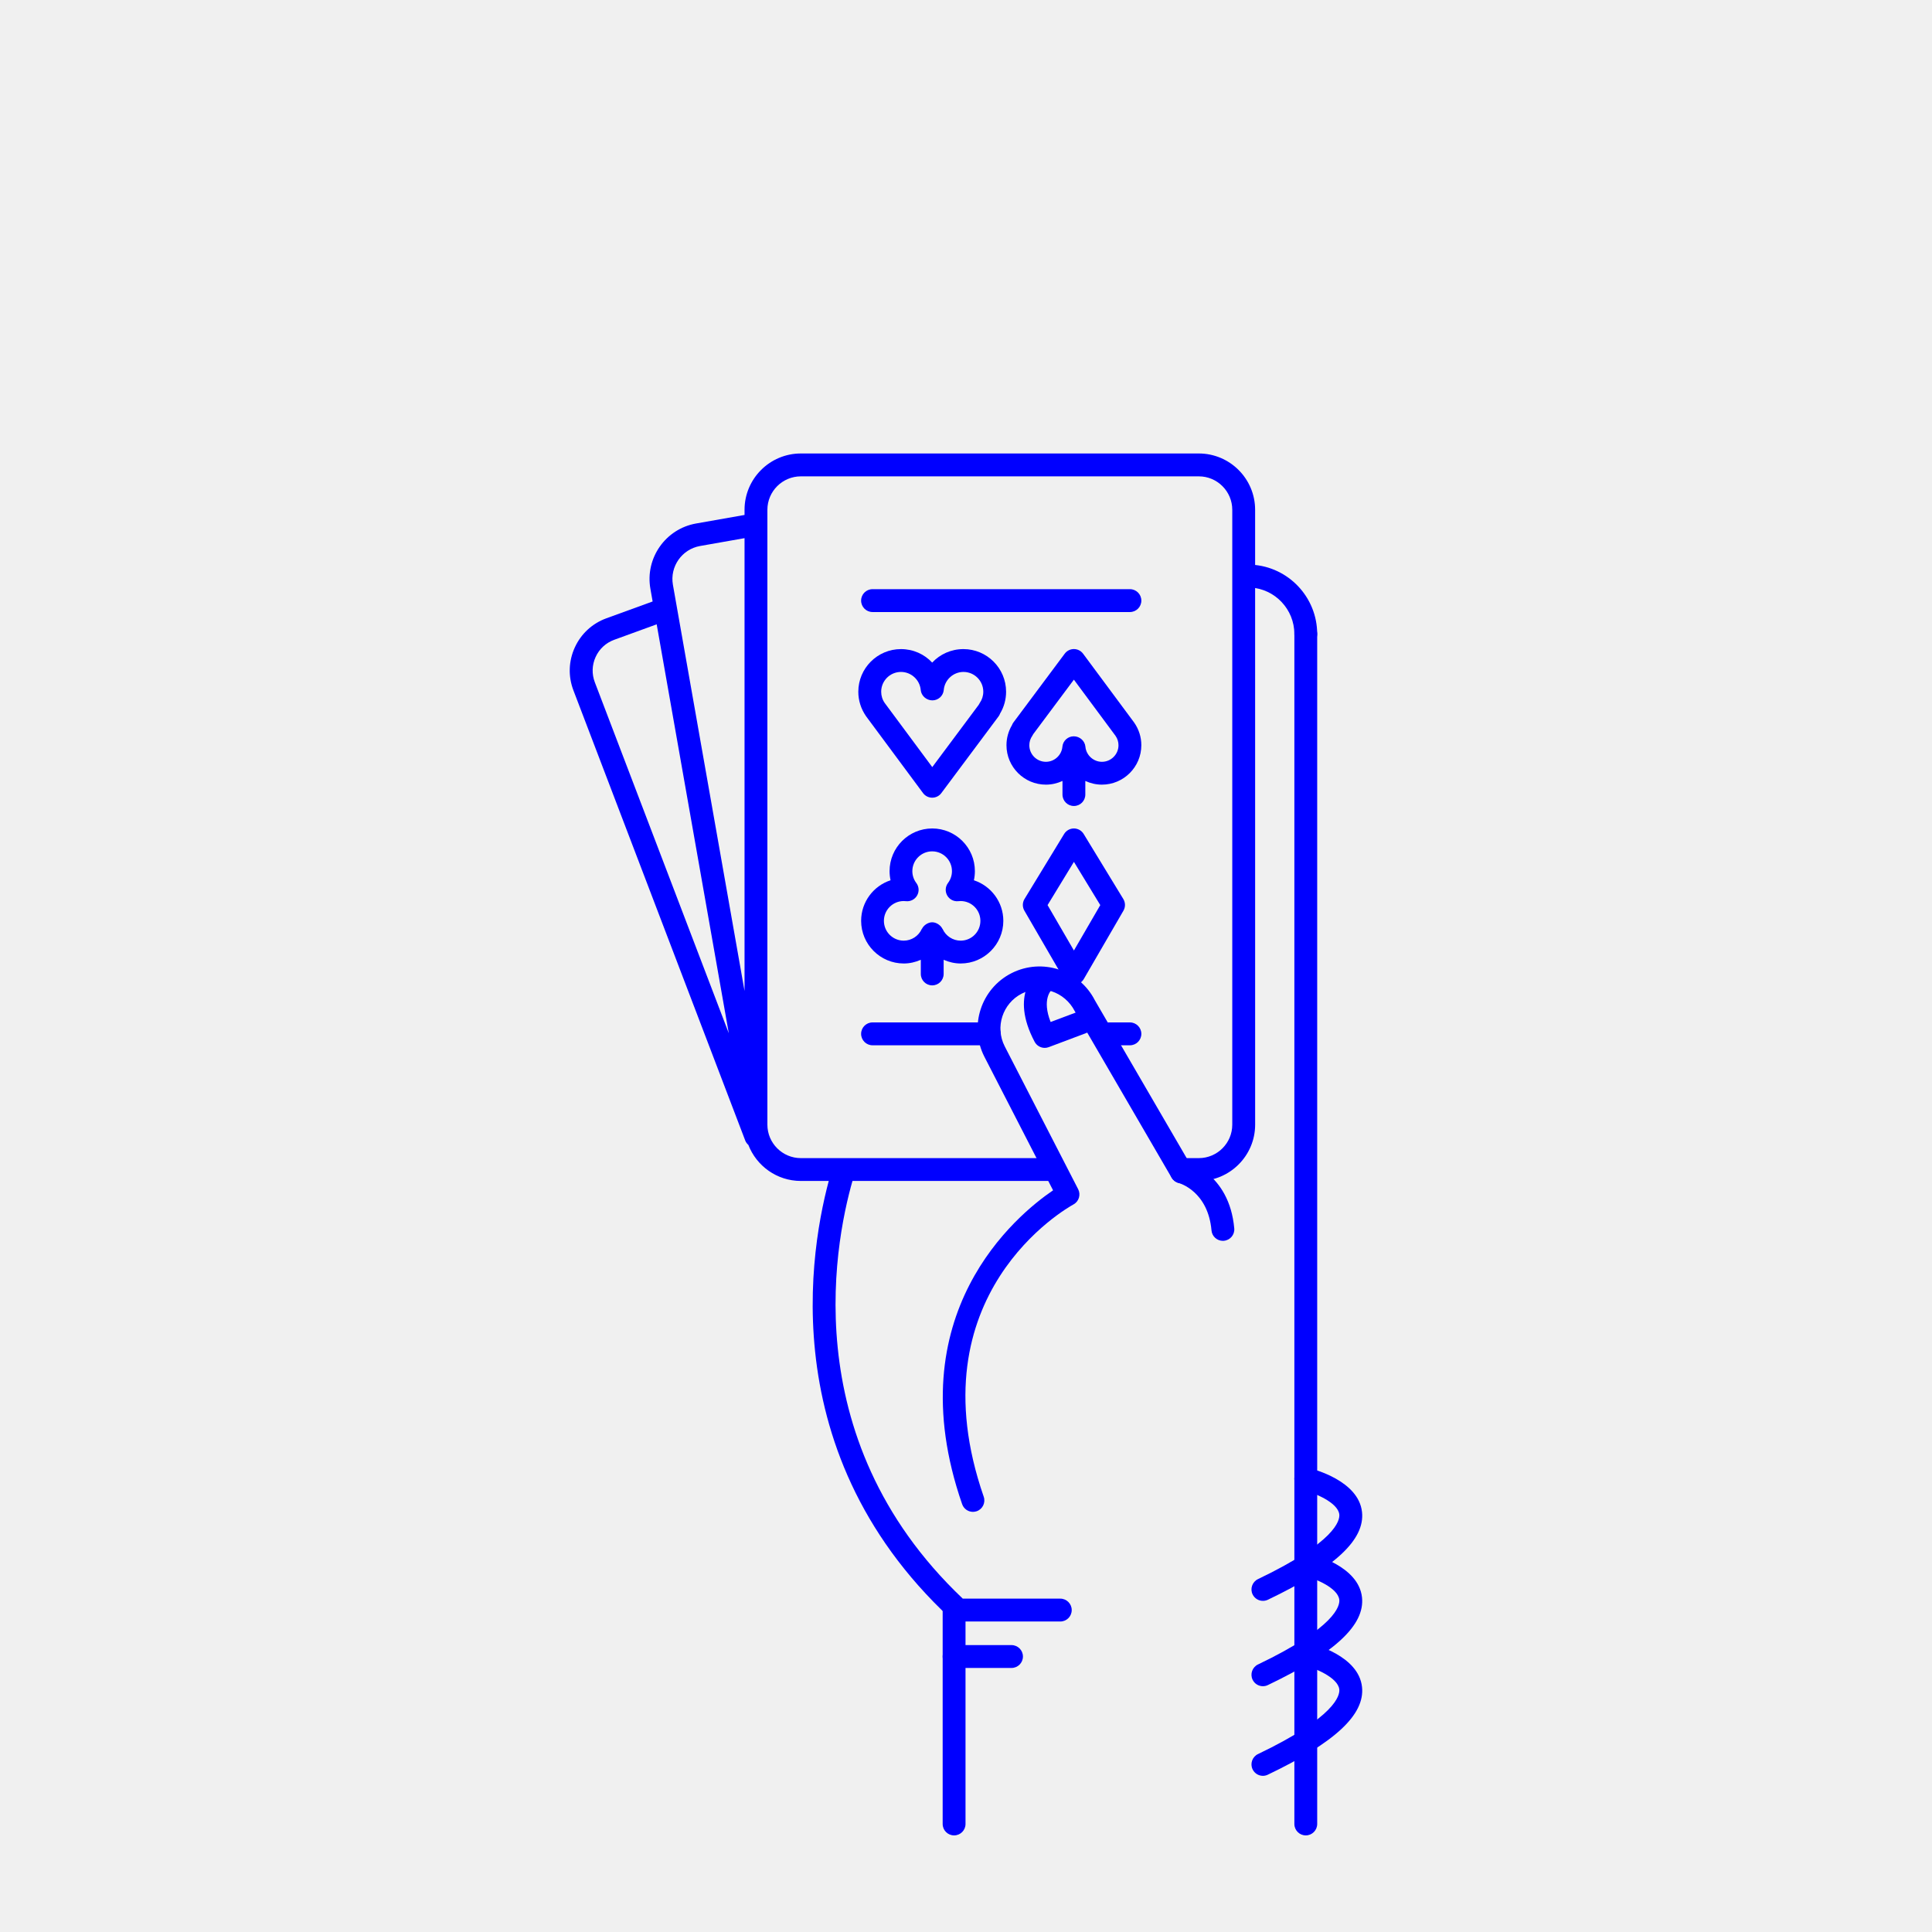
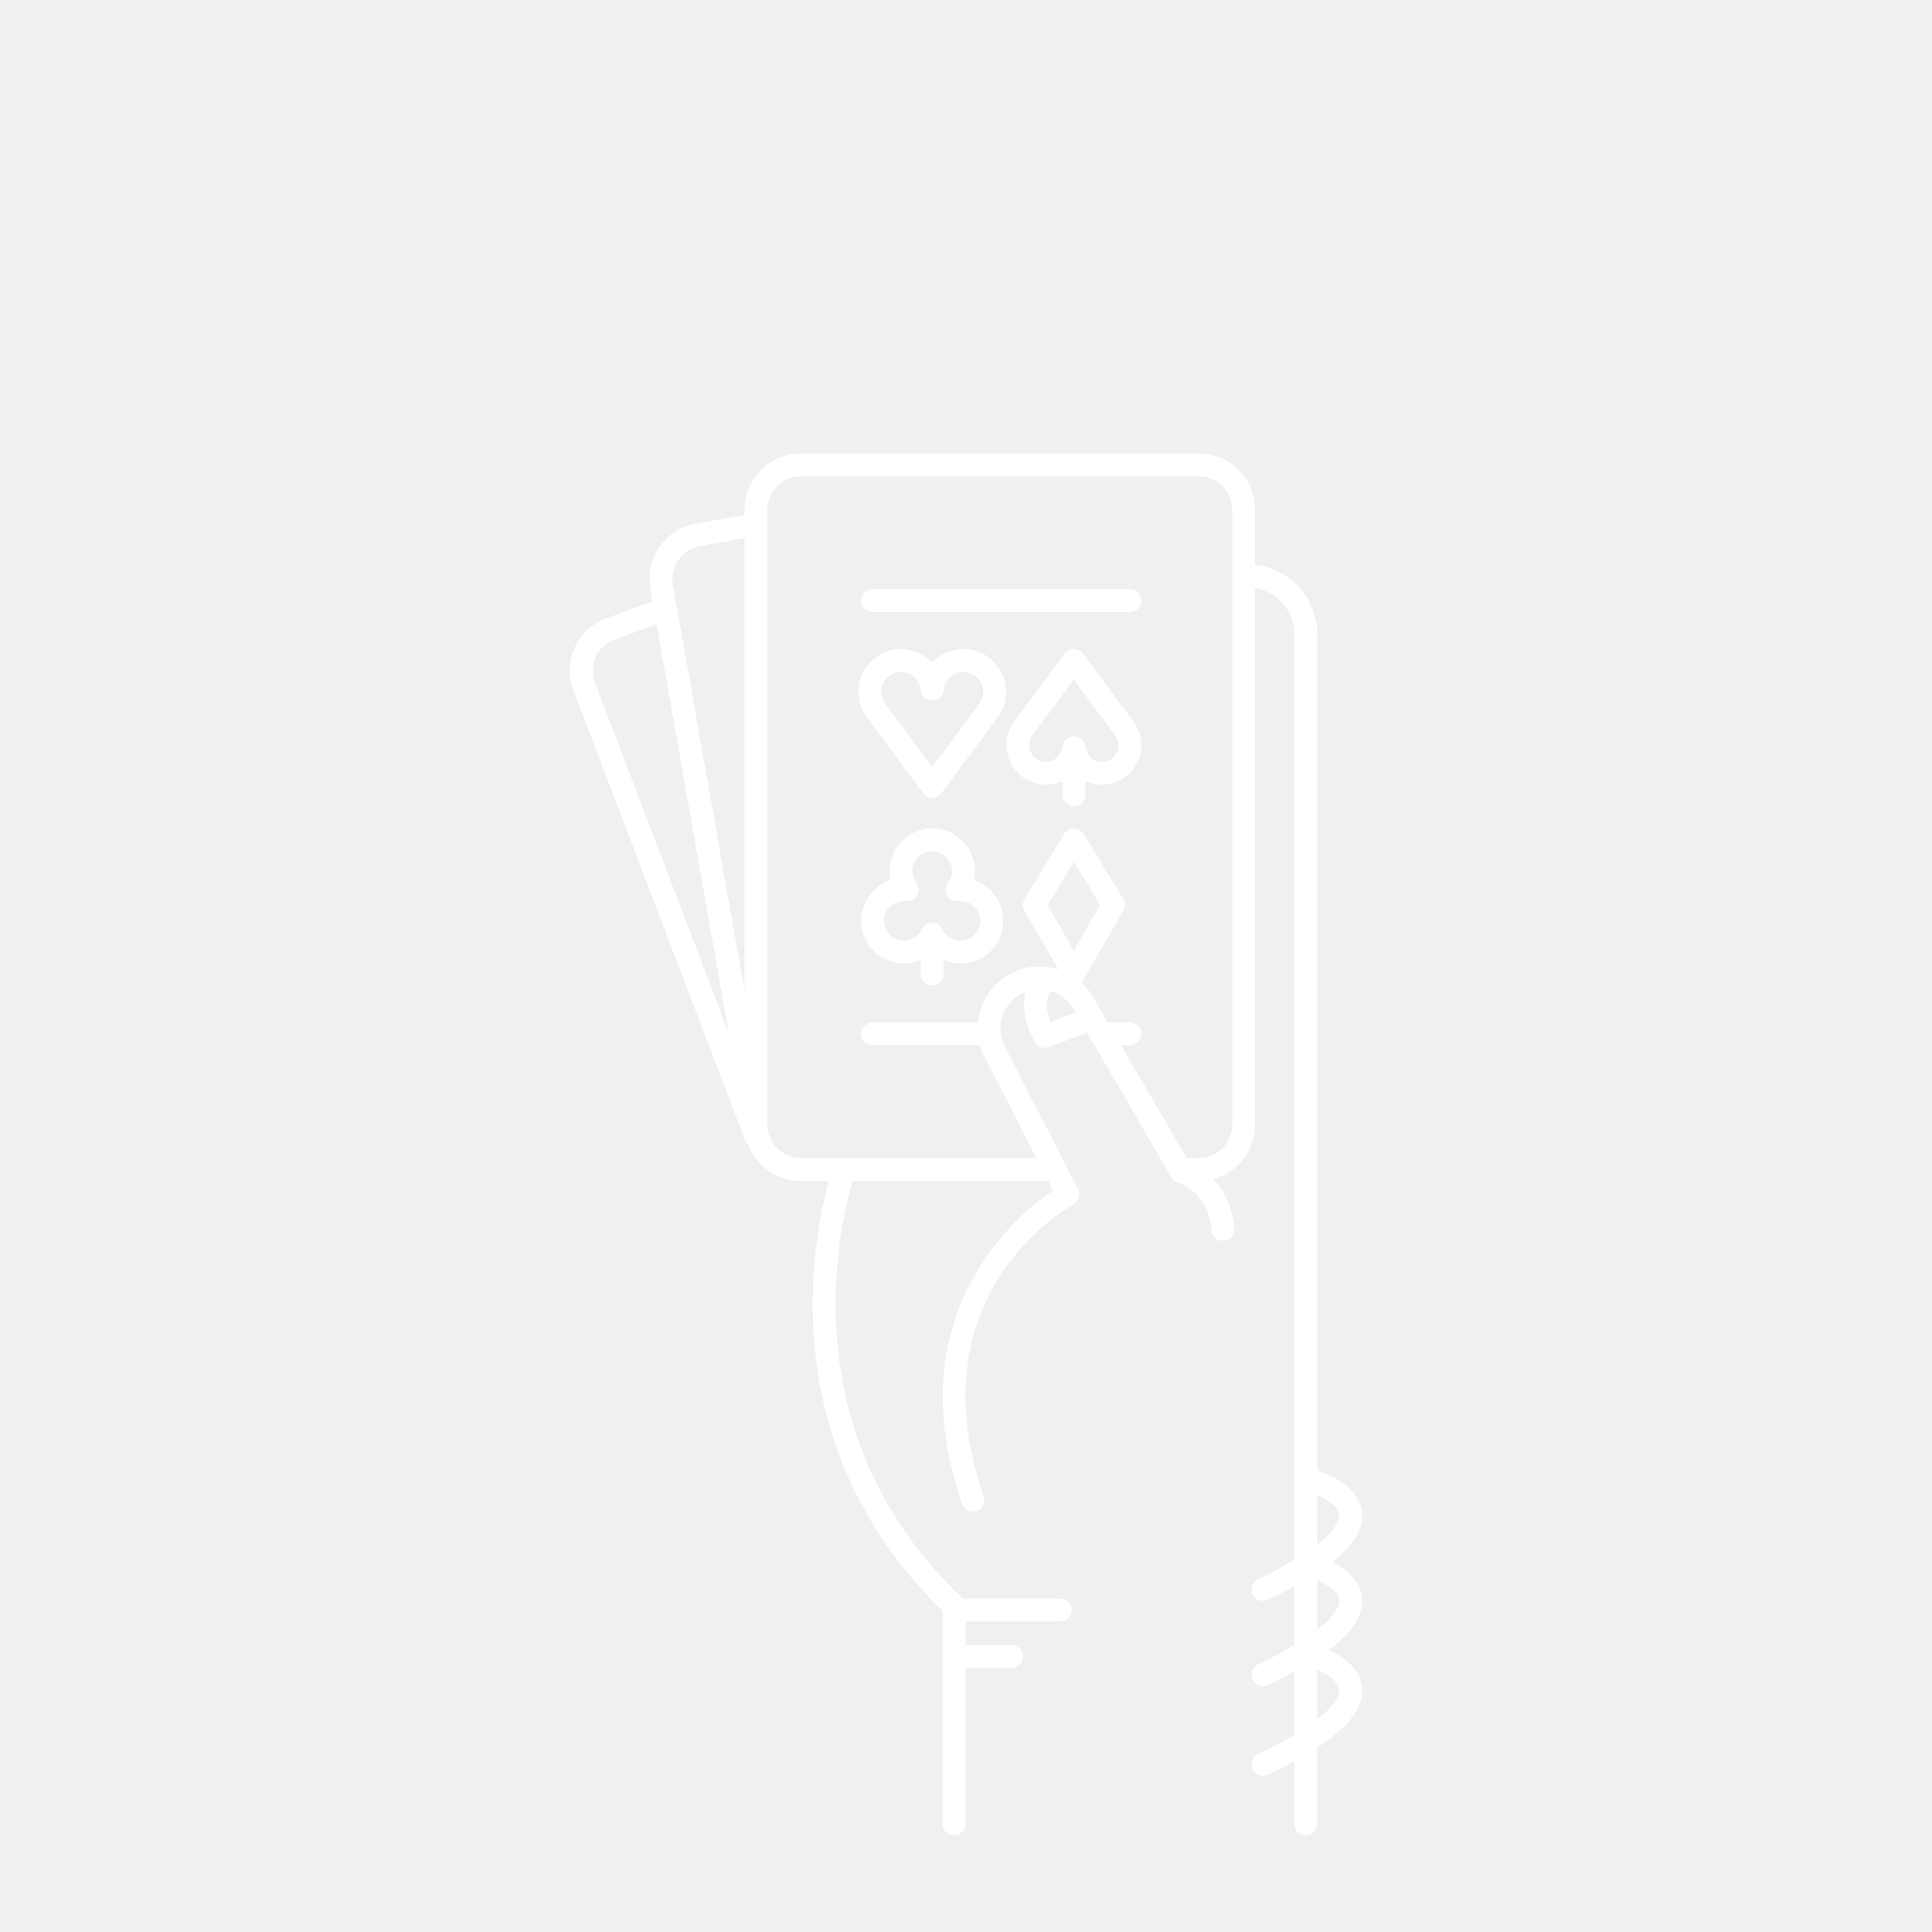
- <svg xmlns="http://www.w3.org/2000/svg" version="1.1" x="0px" y="0px" viewBox="0 0 100 100" enable-background="new 0 0 100 100" xml:space="preserve" style="fill:blue">
+ <svg xmlns="http://www.w3.org/2000/svg" version="1.1" x="0px" y="0px" viewBox="0 0 100 100" enable-background="new 0 0 100 100" xml:space="preserve" style="fill:white">
  <path d="M67.587,33.405c-0.326,0-0.591-0.265-0.591-0.591c-0.002-1.274-0.998-2.33-2.269-2.404  c-0.326-0.019-0.575-0.299-0.556-0.625c0.019-0.326,0.295-0.579,0.625-0.556c1.894,0.11,3.379,1.684,3.382,3.583  C68.179,33.139,67.915,33.405,67.587,33.405L67.587,33.405z" />
  <path d="M63.296,64.226c-0.303,0-0.562-0.232-0.589-0.539c-0.179-2.02-1.642-2.44-1.704-2.457  c-0.313-0.085-0.502-0.407-0.42-0.721c0.082-0.313,0.399-0.504,0.713-0.425c0.095,0.023,2.333,0.617,2.589,3.498  c0.029,0.325-0.211,0.612-0.537,0.641C63.332,64.226,63.313,64.226,63.296,64.226z" />
  <path d="M68.178,32.814c0-0.327-0.265-0.592-0.591-0.592s-0.591,0.265-0.591,0.592l0,61.594  c0,0.327,0.265,0.592,0.591,0.592c0.327,0,0.591-0.265,0.591-0.592L68.178,32.814z" />
  <path d="M49.384,95c-0.327,0-0.592-0.265-0.592-0.592V83.336c0-0.327,0.265-0.591,0.592-0.591  c0.326,0,0.591,0.265,0.591,0.591v11.072C49.976,94.735,49.71,95,49.384,95z" />
  <path d="M52.355,86.333h-2.971c-0.327,0-0.592-0.265-0.592-0.592c0-0.327,0.265-0.591,0.592-0.591h2.971  c0.327,0,0.592,0.265,0.592,0.591C52.947,86.068,52.682,86.333,52.355,86.333z" />
  <path d="M65.368,82.86c-0.221,0-0.432-0.124-0.534-0.336c-0.141-0.294-0.016-0.647,0.278-0.789  c4.033-1.928,4.242-3.049,4.21-3.347c-0.067-0.625-1.314-1.127-1.872-1.259c-0.318-0.075-0.515-0.395-0.439-0.712  c0.076-0.317,0.396-0.515,0.712-0.438c0.266,0.063,2.602,0.665,2.775,2.285c0.153,1.434-1.397,2.876-4.876,4.54  C65.541,82.842,65.454,82.86,65.368,82.86z" />
  <path d="M65.368,87.278c-0.221,0-0.432-0.124-0.534-0.336c-0.141-0.294-0.016-0.647,0.278-0.789  c4.031-1.927,4.242-3.048,4.21-3.346c-0.066-0.627-1.291-1.12-1.874-1.261c-0.317-0.076-0.513-0.396-0.437-0.713  c0.076-0.317,0.393-0.513,0.711-0.438c0.266,0.063,2.602,0.664,2.775,2.285c0.153,1.434-1.396,2.876-4.876,4.541  C65.541,87.26,65.454,87.278,65.368,87.278z" />
  <path d="M65.368,91.917c-0.221,0-0.432-0.125-0.534-0.337c-0.141-0.294-0.016-0.647,0.278-0.789  c4.033-1.928,4.242-3.049,4.21-3.347c-0.067-0.625-1.314-1.127-1.872-1.26c-0.318-0.075-0.515-0.394-0.439-0.712  c0.076-0.317,0.396-0.514,0.712-0.438c0.266,0.063,2.602,0.664,2.775,2.285c0.153,1.433-1.397,2.875-4.876,4.539  C65.541,91.897,65.454,91.917,65.368,91.917z" />
  <path d="M64.965,26.388c0-1.608-1.308-2.916-2.916-2.916H41.453c-1.608,0-2.916,1.308-2.916,2.916v0.266  l-2.508,0.442c-1.583,0.279-2.644,1.794-2.365,3.377l0.116,0.659l-2.394,0.871c-0.73,0.266-1.311,0.802-1.634,1.508  c-0.323,0.708-0.349,1.498-0.071,2.224l8.894,23.303c0.035,0.09,0.093,0.162,0.16,0.223c0.423,1.089,1.479,1.865,2.717,1.865h12.778  c0.327,0,0.591-0.264,0.591-0.591c0-0.327-0.265-0.591-0.591-0.591H41.453c-0.956,0-1.733-0.777-1.733-1.732V26.388  c0-0.956,0.777-1.732,1.733-1.732H62.05c0.955,0,1.732,0.777,1.732,1.732l0,31.824c0,0.956-0.777,1.732-1.732,1.732h-1.049  l1.049,1.183c1.607,0,2.916-1.308,2.916-2.915L64.965,26.388z M36.235,28.261l2.302-0.406v23.438L34.83,30.268  C34.664,29.328,35.295,28.427,36.235,28.261z M30.83,34.004c0.19-0.417,0.532-0.732,0.963-0.889l2.197-0.8l3.733,21.169  l-6.935-18.17C30.625,34.886,30.639,34.42,30.83,34.004z" />
  <path d="M50.359,78.253c-0.245,0-0.474-0.153-0.559-0.398c-3.417-9.857,2.855-14.986,4.707-16.244l-3.558-6.92  c-0.803-1.58-0.172-3.517,1.405-4.319c1.577-0.802,3.514-0.172,4.317,1.405l4.993,8.584c0.165,0.282,0.069,0.645-0.214,0.809  c-0.282,0.163-0.645,0.068-0.808-0.214l-5.009-8.612c-0.523-1.025-1.747-1.423-2.743-0.916s-1.395,1.73-0.888,2.726l3.803,7.398  c0.147,0.286,0.039,0.637-0.245,0.791c-0.338,0.185-8.27,4.663-4.643,15.126c0.107,0.309-0.056,0.646-0.365,0.752  C50.489,78.243,50.423,78.253,50.359,78.253z" />
  <path d="M54.075,54.238c-0.213,0-0.417-0.116-0.523-0.315c-1.312-2.474,0.104-3.588,0.166-3.635  c0.26-0.197,0.631-0.146,0.828,0.114c0.194,0.256,0.148,0.62-0.102,0.819c-0.041,0.037-0.526,0.505-0.064,1.678l1.415-0.532  c0.306-0.117,0.646,0.039,0.762,0.345c0.115,0.306-0.04,0.646-0.345,0.762L54.283,54.2C54.214,54.226,54.144,54.238,54.075,54.238z" />
  <path d="M54.881,83.929h-5.281c-0.149,0-0.293-0.057-0.403-0.159c-9.559-8.894-7.087-20.111-6.103-23.337  c0.096-0.312,0.426-0.488,0.739-0.392c0.312,0.095,0.488,0.426,0.393,0.738c-0.929,3.041-3.25,13.566,5.607,21.966h5.047  c0.327,0,0.592,0.265,0.592,0.591C55.473,83.664,55.208,83.929,54.881,83.929z" />
  <path d="M55.586,50.969c-0.211,0-0.406-0.113-0.512-0.295l-2.052-3.537c-0.109-0.188-0.106-0.419,0.006-0.605  l2.052-3.367c0.107-0.176,0.299-0.284,0.505-0.284c0.207,0,0.398,0.108,0.505,0.284l2.052,3.367  c0.113,0.186,0.116,0.417,0.007,0.605l-2.052,3.537C55.992,50.856,55.797,50.969,55.586,50.969z M54.222,46.848l1.364,2.35  l1.364-2.35l-1.364-2.238L54.222,46.848z" />
  <path d="M48.251,41.288L48.251,41.288c-0.188,0-0.364-0.089-0.475-0.239l-2.944-3.97  c-0.269-0.386-0.406-0.821-0.406-1.274c0-1.218,0.991-2.208,2.208-2.208c0.638,0,1.213,0.266,1.616,0.699  c0.403-0.433,0.978-0.699,1.617-0.699c1.218,0,2.208,0.991,2.208,2.208c0,0.399-0.106,0.785-0.31,1.126  c-0.019,0.053-0.045,0.104-0.08,0.15l-2.962,3.97C48.614,41.2,48.438,41.288,48.251,41.288z M46.635,34.779  c-0.565,0-1.025,0.459-1.025,1.025c0,0.209,0.063,0.412,0.184,0.584l2.46,3.317l2.403-3.222c0.015-0.033,0.033-0.065,0.054-0.095  c0.12-0.173,0.184-0.375,0.184-0.584c0-0.565-0.46-1.025-1.026-1.025c-0.526,0-0.974,0.41-1.02,0.932  c-0.027,0.306-0.282,0.54-0.589,0.54s-0.577-0.234-0.604-0.54C47.609,35.188,47.161,34.779,46.635,34.779z" />
  <path d="M58.7,37.394l-2.64-3.559c-0.111-0.15-0.287-0.239-0.474-0.24h-0.001c-0.187,0-0.362,0.088-0.474,0.238  l-2.655,3.559c-0.034,0.045-0.06,0.094-0.078,0.145c-0.186,0.313-0.283,0.669-0.283,1.035c0,1.125,0.916,2.041,2.041,2.041  c0.308,0,0.596-0.071,0.858-0.191v0.705c0,0.327,0.265,0.591,0.591,0.591s0.591-0.265,0.591-0.591v-0.705  c0.262,0.12,0.55,0.191,0.858,0.191c1.125,0,2.041-0.916,2.041-2.041C59.076,38.155,58.95,37.752,58.7,37.394z M57.035,39.431  c-0.44,0-0.815-0.343-0.854-0.78c-0.027-0.305-0.296-0.54-0.603-0.54s-0.562,0.235-0.589,0.54c-0.039,0.438-0.413,0.78-0.853,0.78  c-0.474,0-0.858-0.385-0.858-0.858c0-0.175,0.053-0.344,0.154-0.487c0.02-0.029,0.037-0.059,0.051-0.09l2.101-2.817l2.155,2.907  c0.101,0.144,0.154,0.312,0.154,0.487C57.893,39.045,57.508,39.431,57.035,39.431z" />
  <path d="M50.409,45.563c0.034-0.154,0.051-0.312,0.051-0.474c0-1.218-0.991-2.208-2.208-2.208  s-2.208,0.991-2.208,2.208c0,0.161,0.018,0.32,0.051,0.474c-0.883,0.289-1.523,1.121-1.523,2.099c0,1.218,0.991,2.208,2.208,2.208  c0.31,0,0.607-0.071,0.881-0.191v0.733c0,0.327,0.265,0.591,0.591,0.591c0.327,0,0.591-0.265,0.591-0.591v-0.734  c0.274,0.121,0.571,0.192,0.881,0.192c1.217,0,2.208-0.99,2.208-2.208C51.932,46.684,51.292,45.852,50.409,45.563z M49.724,48.688  c-0.401,0-0.768-0.237-0.934-0.603c-0.003-0.007-0.012-0.01-0.015-0.018c-0.042-0.083-0.103-0.15-0.177-0.205  c-0.02-0.016-0.038-0.028-0.061-0.041c-0.086-0.049-0.18-0.084-0.287-0.084c-0.106,0-0.201,0.036-0.287,0.084  c-0.022,0.013-0.04,0.025-0.061,0.041c-0.074,0.056-0.136,0.124-0.178,0.207c-0.003,0.006-0.011,0.009-0.014,0.016  c-0.166,0.366-0.532,0.603-0.934,0.603c-0.565,0-1.025-0.459-1.025-1.025s0.46-1.025,1.025-1.025c0.04,0,0.079,0.003,0.118,0.007  c0.233,0.026,0.46-0.092,0.576-0.296c0.116-0.205,0.1-0.458-0.042-0.646c-0.134-0.178-0.205-0.39-0.205-0.612  c0-0.565,0.46-1.025,1.025-1.025s1.025,0.459,1.025,1.025c0,0.222-0.071,0.434-0.205,0.612c-0.141,0.188-0.157,0.442-0.041,0.646  c0.115,0.204,0.34,0.322,0.575,0.296c0.039-0.003,0.078-0.007,0.118-0.007c0.565,0,1.025,0.459,1.025,1.025  S50.289,48.688,49.724,48.688z" />
  <path d="M58.484,31.679H45.163c-0.327,0-0.592-0.265-0.592-0.592s0.265-0.592,0.592-0.592h13.321  c0.327,0,0.592,0.265,0.592,0.592S58.811,31.679,58.484,31.679z" />
  <path d="M58.484,54.104h-1.079c-0.327,0-0.591-0.265-0.591-0.592c0-0.327,0.265-0.592,0.591-0.592h1.079  c0.327,0,0.592,0.265,0.592,0.592C59.076,53.839,58.811,54.104,58.484,54.104z" />
  <path d="M51.208,54.104h-6.045c-0.327,0-0.592-0.265-0.592-0.592c0-0.327,0.265-0.592,0.592-0.592h6.045  c0.327,0,0.591,0.265,0.591,0.592C51.799,53.839,51.535,54.104,51.208,54.104z" />
</svg>
